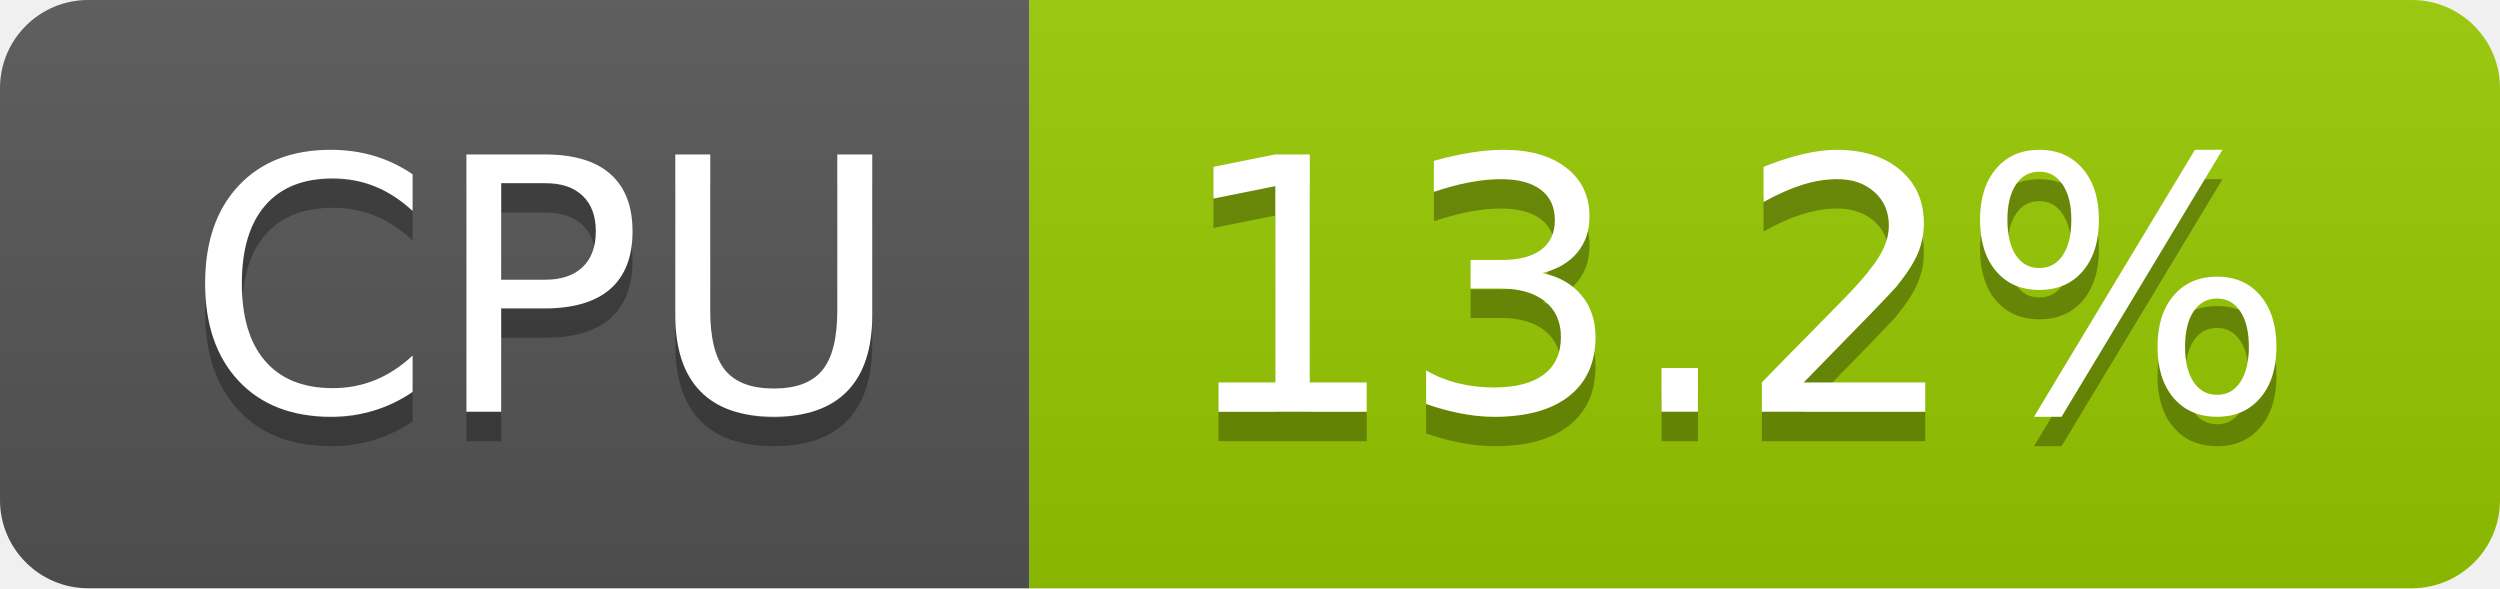
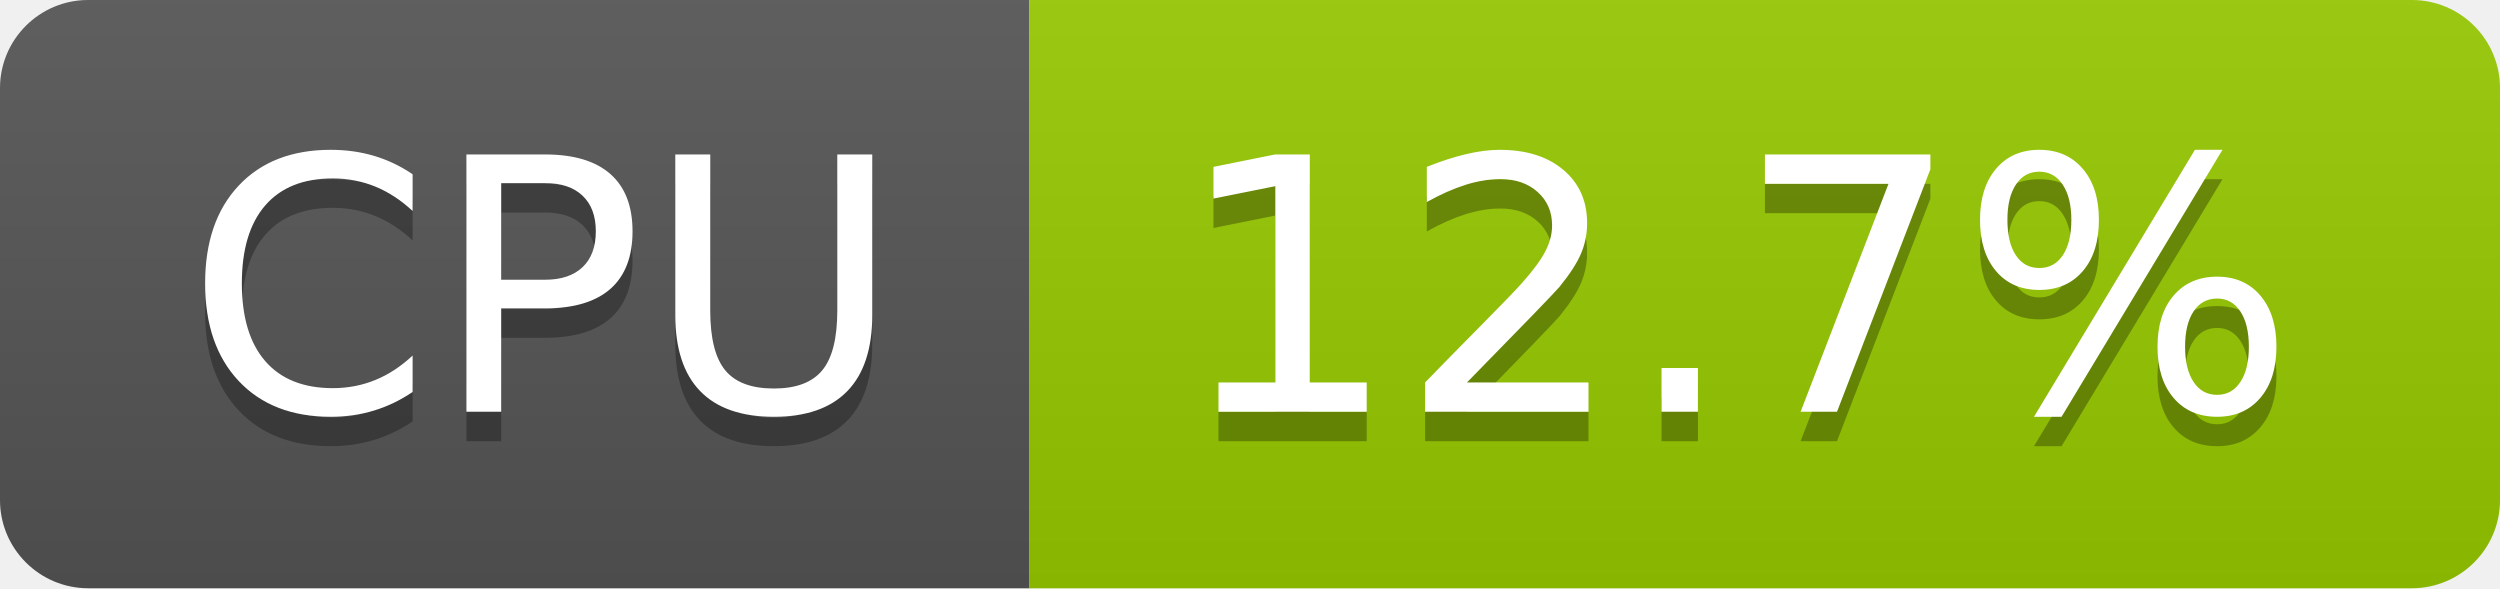
- <svg xmlns="http://www.w3.org/2000/svg" width="85" height="20" role="img" aria-label="CPU: 13.2%">
+ <svg xmlns="http://www.w3.org/2000/svg" width="85" height="20" role="img" aria-label="CPU: 12.7%">
  <linearGradient id="s" x2="0" y2="100%">
    <stop offset="0" stop-color="#bbb" stop-opacity=".1" />
    <stop offset="1" stop-opacity=".1" />
  </linearGradient>
  <clipPath id="r">
    <rect width="85" height="20" rx="3" fill="#fff" />
  </clipPath>
  <g clip-path="url(#r)">
    <rect width="35" height="20" fill="#555" />
    <rect x="35" width="50" height="20" fill="#97ca00" />
    <rect width="85" height="20" fill="url(#s)" />
  </g>
  <g fill="#fff" text-anchor="middle" font-family="Verdana,Geneva,DejaVu Sans,sans-serif" text-rendering="geometricPrecision" font-size="120">
    <text aria-hidden="true" x="185" y="150" fill="#010101" fill-opacity=".3" transform="scale(.1)" textLength="247">CPU</text>
    <text x="185" y="140" transform="scale(.1)" fill="#fff" textLength="247">CPU</text>
-     <text aria-hidden="true" x="590" y="150" fill="#010101" fill-opacity=".3" transform="scale(.1)" textLength="390">13.2%</text>
-     <text x="590" y="140" transform="scale(.1)" fill="#fff" textLength="390">13.2%</text>
+     <text aria-hidden="true" x="590" y="150" fill="#010101" fill-opacity=".3" transform="scale(.1)" textLength="390">12.7%</text>
+     <text x="590" y="140" transform="scale(.1)" fill="#fff" textLength="390">12.7%</text>
  </g>
</svg>
